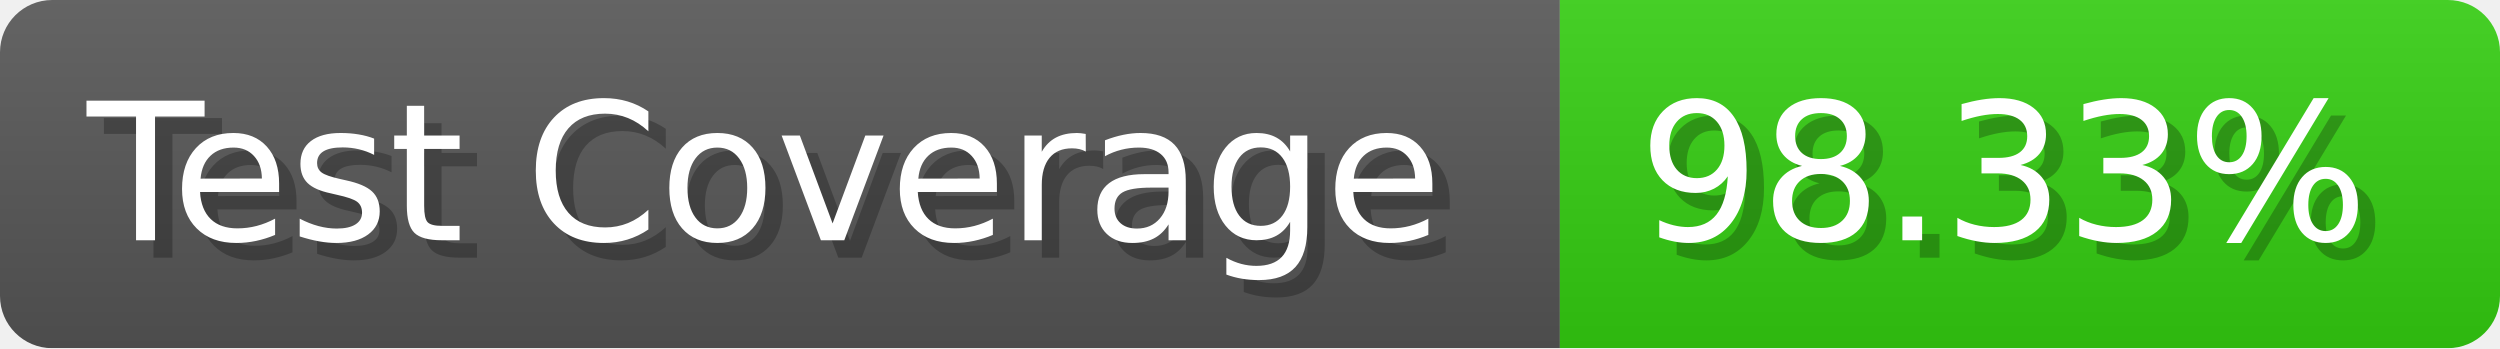
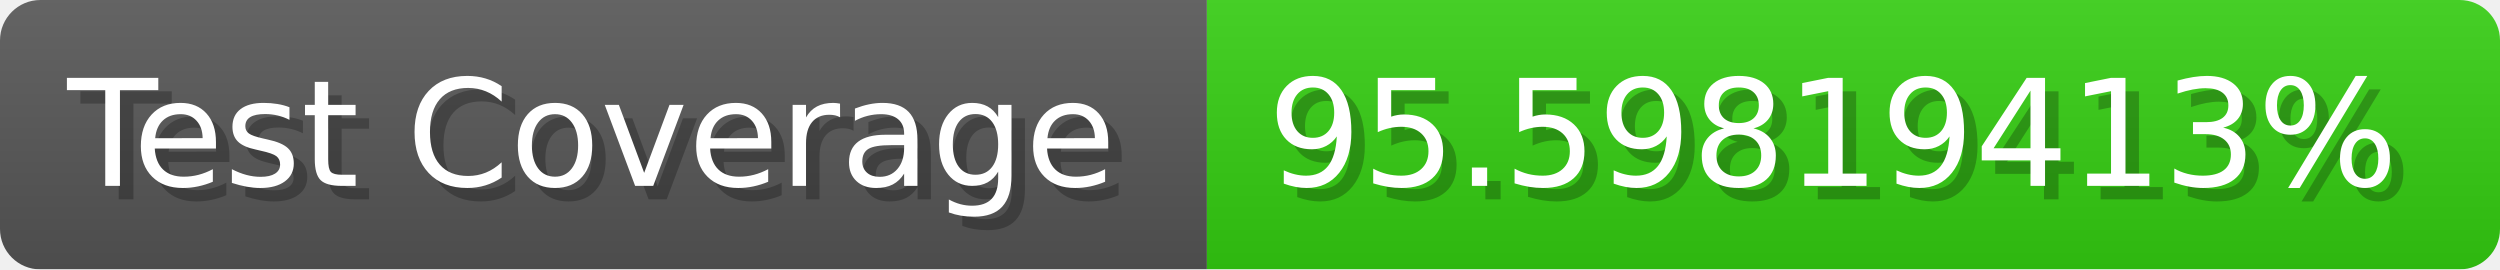
- <svg xmlns="http://www.w3.org/2000/svg" width="143.6" height="20" viewBox="0 0 1436 200" role="img" aria-label="Test Coverage: 98.33%">
+ <svg xmlns="http://www.w3.org/2000/svg" width="185.6" height="20" viewBox="0 0 1856 200" role="img" aria-label="Test Coverage: 95.59819413%">
  <linearGradient id="a" x2="0" y2="100%">
    <stop offset="0" stop-opacity=".1" stop-color="#EEE" />
    <stop offset="1" stop-opacity=".1" />
  </linearGradient>
  <mask id="m">
-     <rect width="1436" height="200" rx="30" fill="#FFF" />
+     <rect width="1856" height="200" rx="30" fill="#FFF" />
  </mask>
  <g mask="url(#m)">
    <rect width="896" height="200" fill="#555" />
-     <rect width="540" height="200" fill="#3C1" x="896" />
-     <rect width="1436" height="200" fill="url(#a)" />
+     <rect width="960" height="200" fill="#3C1" x="896" />
+     <rect width="1856" height="200" fill="url(#a)" />
  </g>
  <g aria-hidden="true" fill="#fff" text-anchor="start" font-family="Verdana,DejaVu Sans,sans-serif" font-size="110">
    <text x="60" y="148" textLength="796" fill="#000" opacity="0.25">Test Coverage</text>
    <text x="50" y="138" textLength="796">Test Coverage</text>
-     <text x="951" y="148" textLength="440" fill="#000" opacity="0.25">98.33%</text>
-     <text x="941" y="138" textLength="440">98.33%</text>
+     <text x="951" y="148" textLength="860" fill="#000" opacity="0.25">95.59819413%</text>
+     <text x="941" y="138" textLength="860">95.59819413%</text>
  </g>
</svg>
